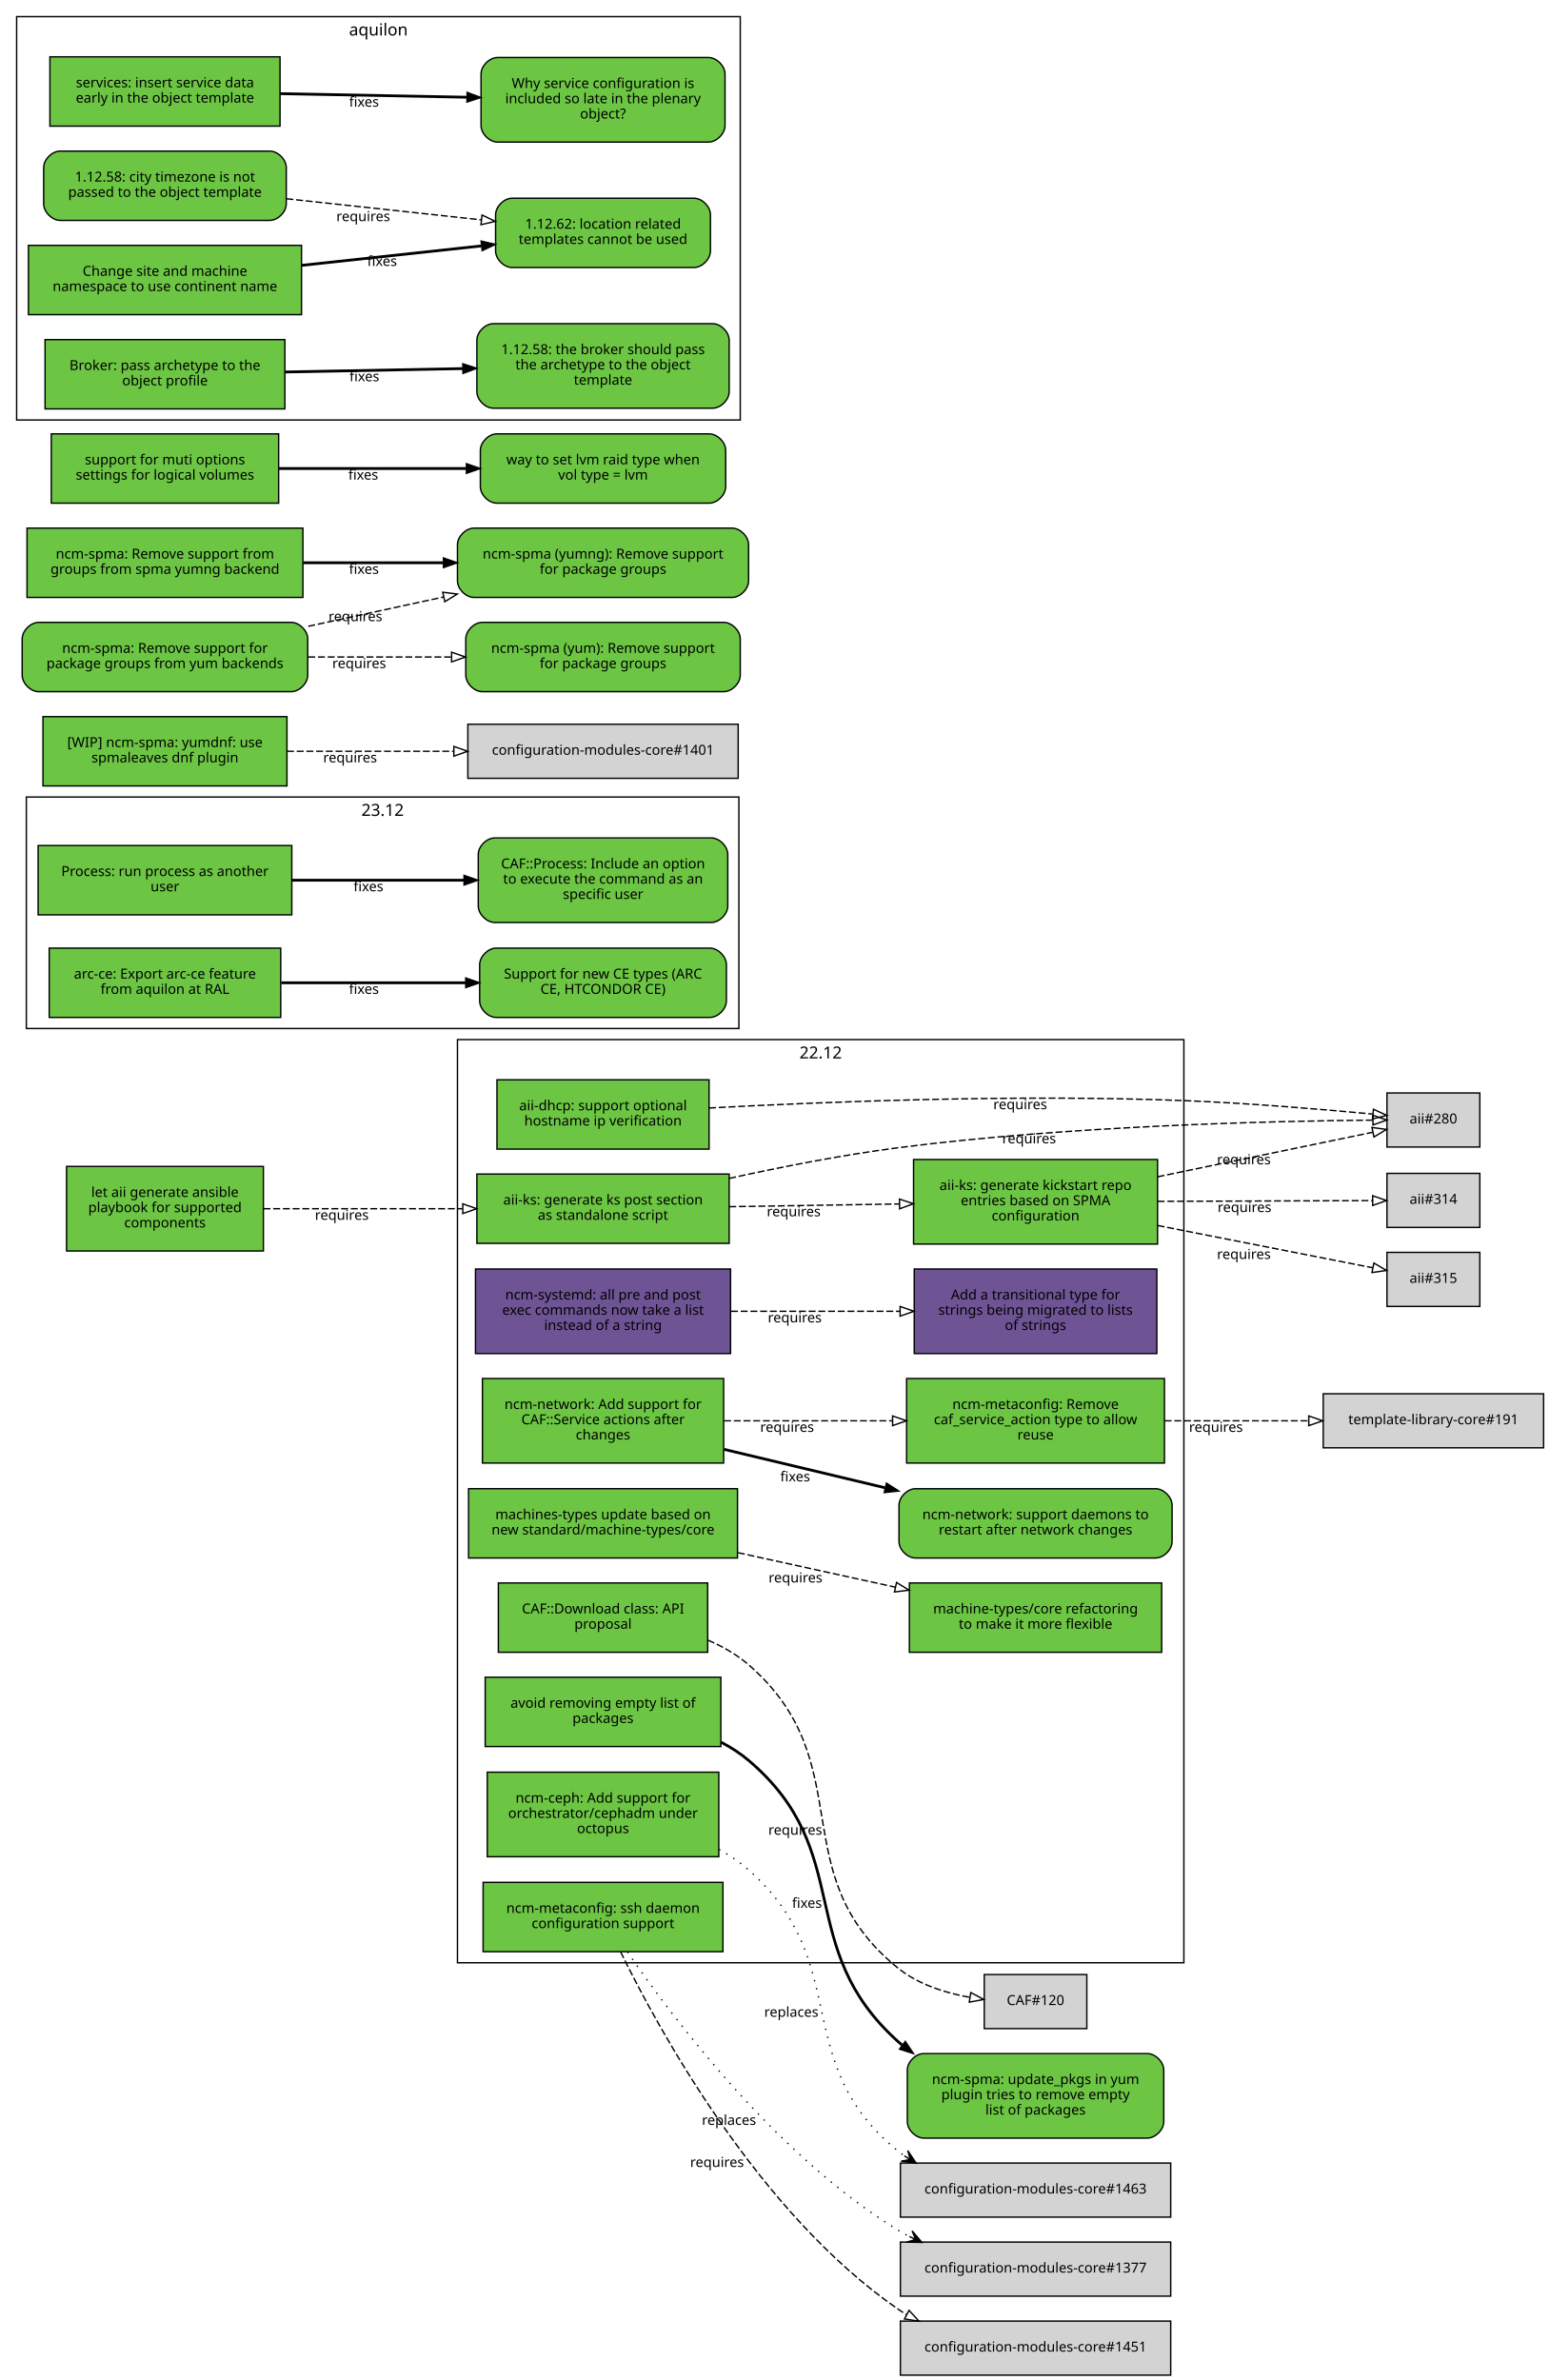
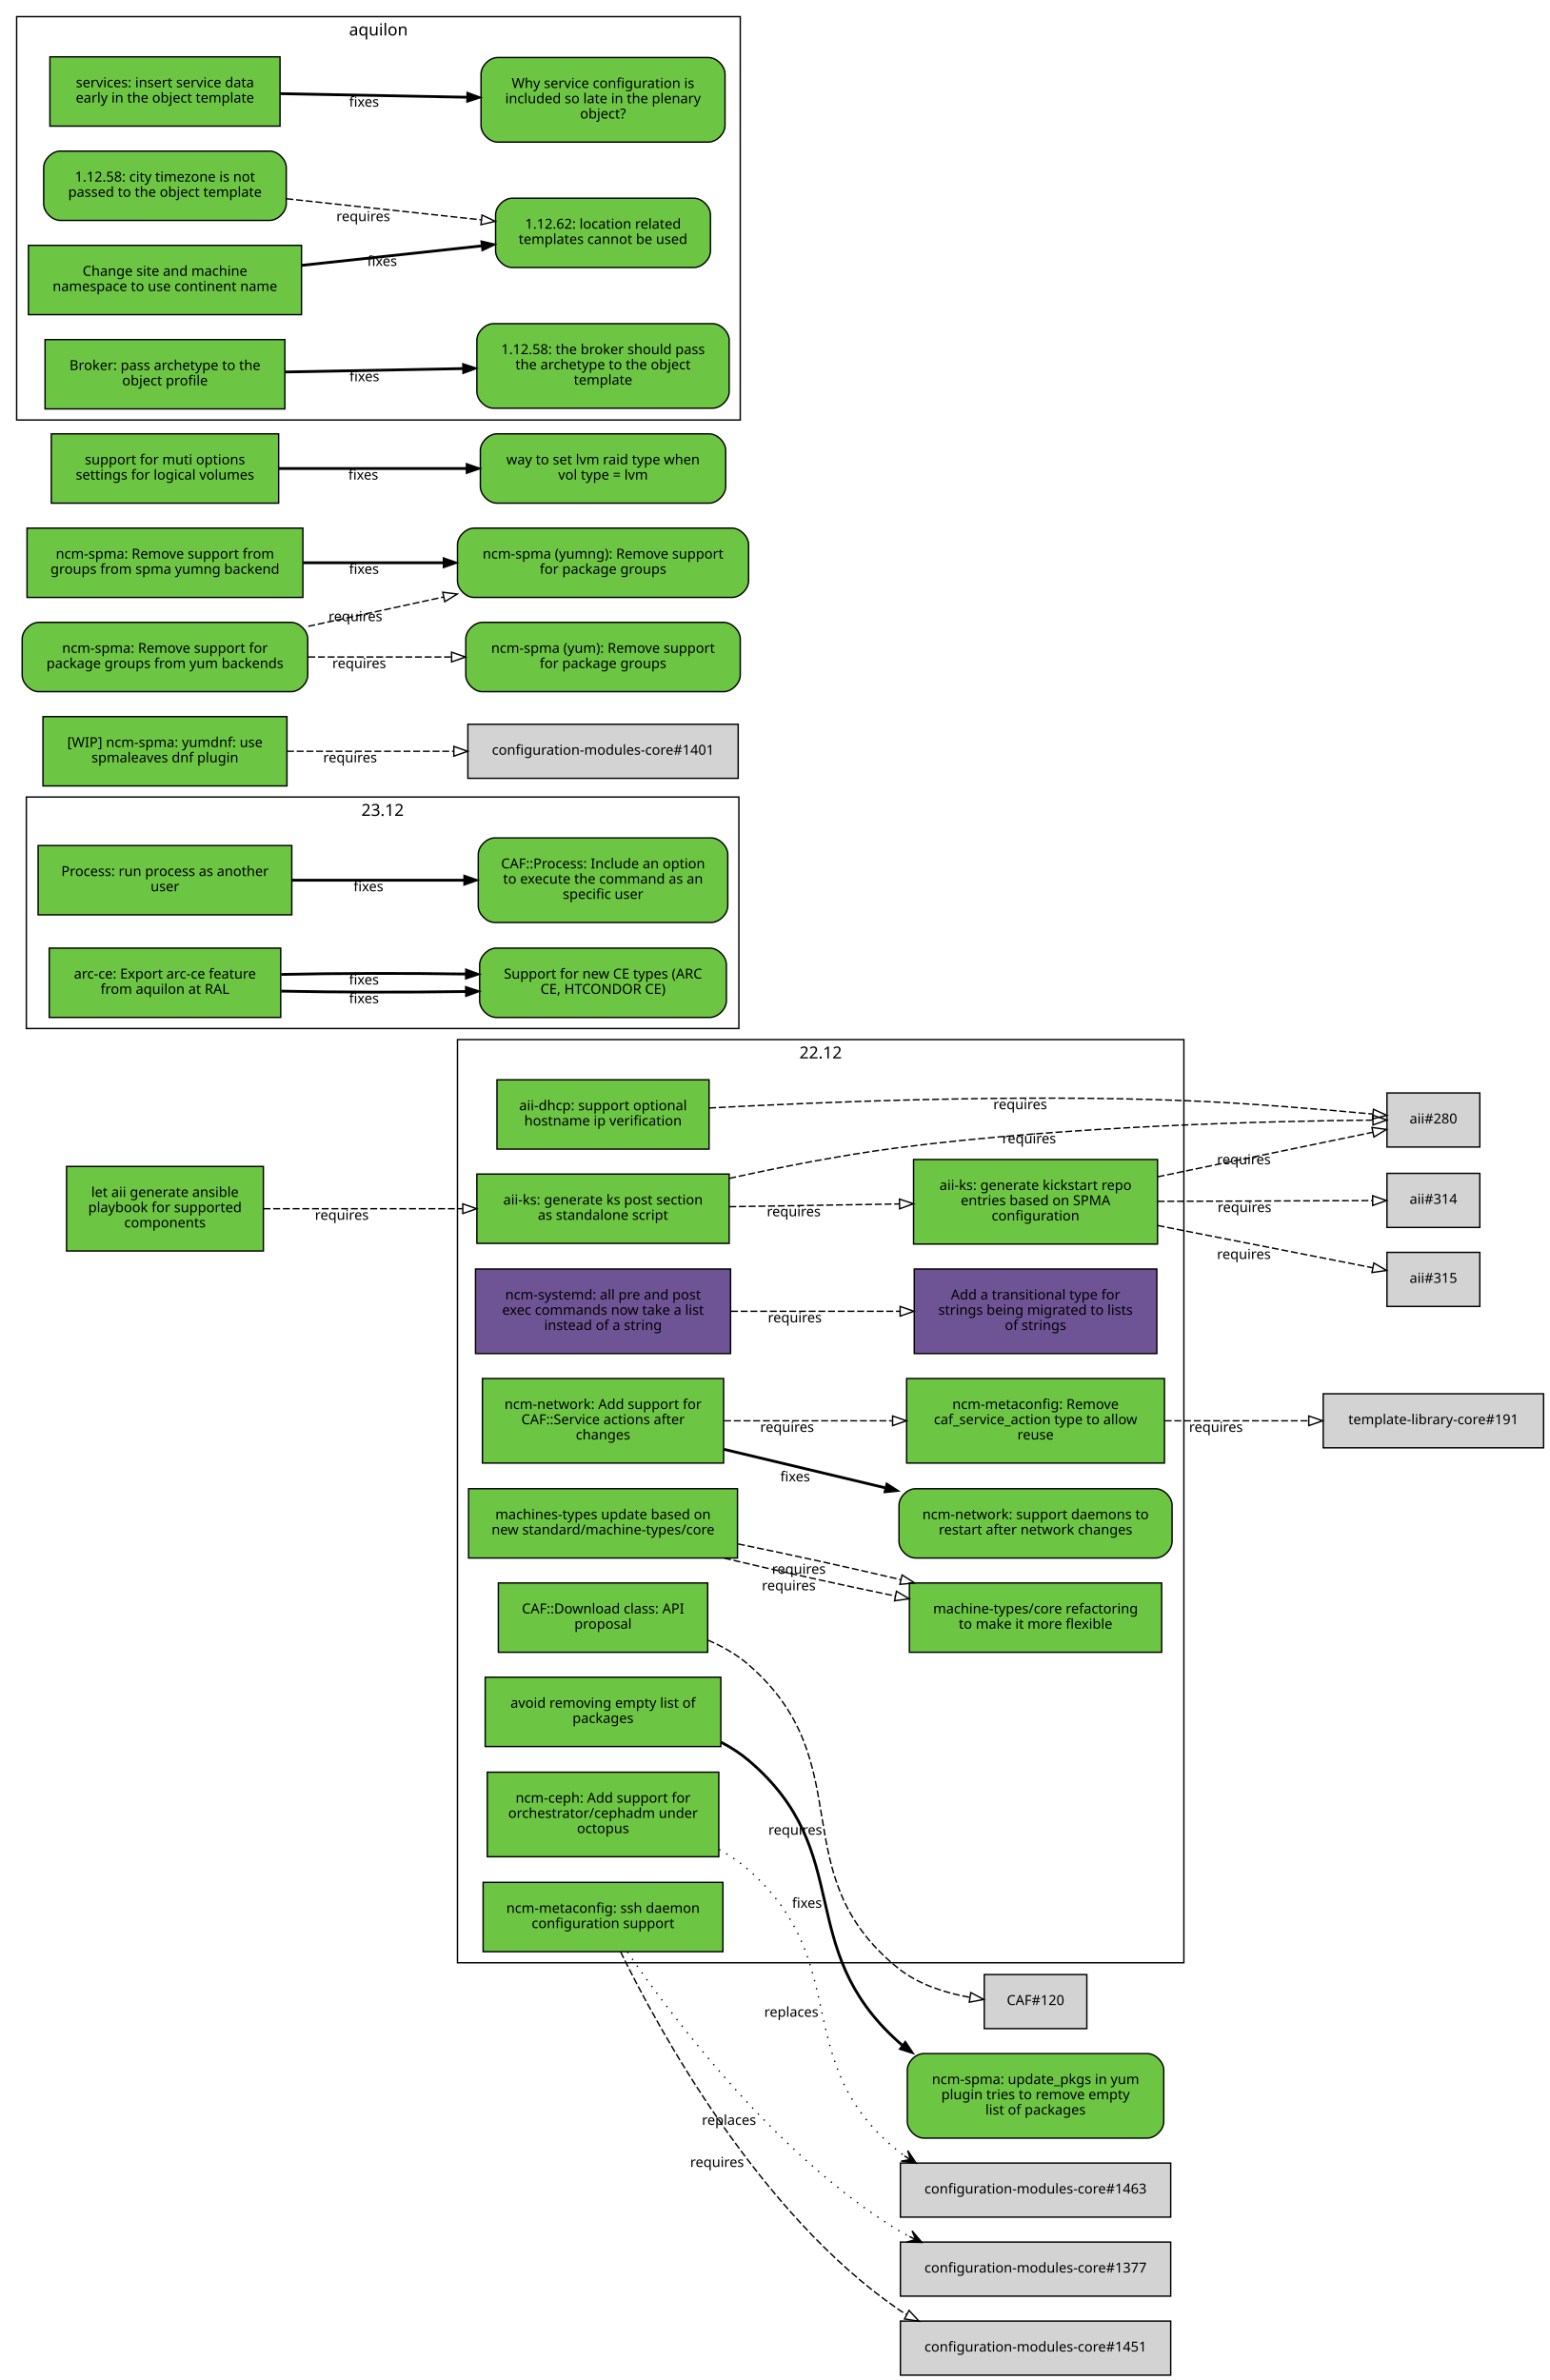
<svg xmlns="http://www.w3.org/2000/svg" xmlns:xlink="http://www.w3.org/1999/xlink" width="1118pt" height="1717pt" viewBox="0.00 0.00 1118.00 1717.00">
  <g id="graph0" class="graph" transform="scale(1 1) rotate(0) translate(4 1713)">
    <polygon fill="white" stroke="white" points="-4,5 -4,-1713 1115,-1713 1115,5 -4,5" />
    <g id="clust4" class="cluster">
      <polygon fill="none" stroke="black" points="15,-971 15,-1138 529,-1138 529,-971 15,-971" />
      <text text-anchor="middle" x="272" y="-1124.4" font-family="Sans" font-size="12.00">23.12</text>
    </g>
    <g id="clust3" class="cluster">
      <polygon fill="none" stroke="black" points="8,-1410 8,-1701 530,-1701 530,-1410 8,-1410" />
      <text text-anchor="middle" x="269" y="-1687.4" font-family="Sans" font-size="12.00">aquilon</text>
    </g>
    <g id="clust2" class="cluster">
      <polygon fill="none" stroke="black" points="326,-297 326,-963 850,-963 850,-297 326,-297" />
      <text text-anchor="middle" x="588" y="-949.4" font-family="Sans" font-size="12.00">22.12</text>
    </g>
    <g id="node1" class="node">
      <g id="a_node1">
        <a xlink:href="https://github.com/quattor/aii/pull/328" xlink:title="aii#328 (pull-request)" target="_parent">
          <polygon fill="#6cc644" stroke="black" points="522,-866 340,-866 340,-816 522,-816 522,-866" />
          <text text-anchor="middle" x="431" y="-844" font-family="Sans" font-size="10.00">aii-ks: generate ks post section</text>
          <text text-anchor="middle" x="431" y="-833" font-family="Sans" font-size="10.00">as standalone script</text>
        </a>
      </g>
    </g>
    <g id="node2" class="node">
      <polygon fill="lightgrey" stroke="black" points="1063.5,-924.5 996.5,-924.5 996.5,-885.5 1063.5,-885.5 1063.5,-924.5" />
      <text text-anchor="middle" x="1030" y="-902.5" font-family="Sans" font-size="10.00">aii#280</text>
    </g>
    <g id="edge1" class="edge">
      <path fill="none" stroke="black" stroke-dasharray="5,2" d="M522.01,-862.85C559.51,-871.124 603.643,-879.795 644,-885 767.437,-900.921 914.688,-904.265 986.027,-904.903" />
      <polygon fill="none" stroke="black" points="986.373,-908.406 996.399,-904.981 986.426,-901.406 986.373,-908.406" />
      <text text-anchor="middle" x="738.378" y="-888.167" font-family="Sans" font-size="10.00">requires</text>
    </g>
    <g id="node3" class="node">
      <g id="a_node3">
        <a xlink:href="https://github.com/quattor/aii/pull/316" xlink:title="aii#316 (pull-request)" target="_parent">
          <polygon fill="#6cc644" stroke="black" points="831,-876.5 655,-876.5 655,-815.5 831,-815.5 831,-876.5" />
          <text text-anchor="middle" x="743" y="-854.5" font-family="Sans" font-size="10.00">aii-ks: generate kickstart repo</text>
          <text text-anchor="middle" x="743" y="-843.5" font-family="Sans" font-size="10.00">entries based on SPMA</text>
          <text text-anchor="middle" x="743" y="-832.5" font-family="Sans" font-size="10.00">configuration</text>
        </a>
      </g>
    </g>
    <g id="edge2" class="edge">
      <path fill="none" stroke="black" stroke-dasharray="5,2" d="M522.081,-842.453C560.563,-843.074 605.56,-843.799 644.792,-844.432" />
      <polygon fill="none" stroke="black" points="644.843,-847.933 654.899,-844.595 644.956,-840.934 644.843,-847.933" />
      <text text-anchor="middle" x="568.561" y="-835.525" font-family="Sans" font-size="10.00">requires</text>
    </g>
    <g id="edge3" class="edge">
      <path fill="none" stroke="black" stroke-dasharray="5,2" d="M831.058,-864.023C882.518,-874.676 945.406,-887.695 986.29,-896.158" />
      <polygon fill="none" stroke="black" points="985.688,-899.608 996.19,-898.208 987.107,-892.753 985.688,-899.608" />
      <text text-anchor="middle" x="893.279" y="-873.044" font-family="Sans" font-size="10.00">requires</text>
    </g>
    <g id="node4" class="node">
      <polygon fill="lightgrey" stroke="black" points="1063.5,-866.5 996.5,-866.5 996.5,-827.5 1063.5,-827.5 1063.5,-866.5" />
      <text text-anchor="middle" x="1030" y="-844.5" font-family="Sans" font-size="10.00">aii#314</text>
    </g>
    <g id="edge4" class="edge">
      <path fill="none" stroke="black" stroke-dasharray="5,2" d="M831.058,-846.305C882.409,-846.486 945.14,-846.706 986.03,-846.849" />
      <polygon fill="none" stroke="black" points="986.177,-850.35 996.19,-846.885 986.202,-843.35 986.177,-850.35" />
      <text text-anchor="middle" x="893.741" y="-838.596" font-family="Sans" font-size="10.00">requires</text>
    </g>
    <g id="node5" class="node">
      <polygon fill="lightgrey" stroke="black" points="1063.5,-809.5 996.5,-809.5 996.5,-770.5 1063.5,-770.5 1063.5,-809.5" />
      <text text-anchor="middle" x="1030" y="-787.5" font-family="Sans" font-size="10.00">aii#315</text>
    </g>
    <g id="edge5" class="edge">
      <path fill="none" stroke="black" stroke-dasharray="5,2" d="M831.058,-828.894C882.518,-818.782 945.406,-806.425 986.29,-798.392" />
      <polygon fill="none" stroke="black" points="987.052,-801.809 996.19,-796.447 985.702,-794.941 987.052,-801.809" />
      <text text-anchor="middle" x="893.279" y="-804.738" font-family="Sans" font-size="10.00">requires</text>
    </g>
    <g id="node6" class="node">
      <g id="a_node6">
        <a xlink:href="https://github.com/quattor/aii/pull/299" xlink:title="aii#299 (pull-request)" target="_parent">
          <polygon fill="#6cc644" stroke="black" points="507.5,-934 354.5,-934 354.5,-884 507.5,-884 507.5,-934" />
          <text text-anchor="middle" x="431" y="-912" font-family="Sans" font-size="10.00">aii-dhcp: support optional</text>
          <text text-anchor="middle" x="431" y="-901" font-family="Sans" font-size="10.00">hostname ip verification</text>
        </a>
      </g>
    </g>
    <g id="edge6" class="edge">
      <path fill="none" stroke="black" stroke-dasharray="5,2" d="M507.534,-913.664C591.267,-918.168 730.317,-923.673 850,-919 896.634,-917.179 949.947,-912.699 986.175,-909.294" />
      <polygon fill="none" stroke="black" points="986.759,-912.754 996.382,-908.32 986.094,-905.786 986.759,-912.754" />
      <text text-anchor="middle" x="731.928" y="-912.779" font-family="Sans" font-size="10.00">requires</text>
    </g>
    <g id="node7" class="node">
      <g id="a_node7">
        <a xlink:href="https://github.com/quattor/aii/pull/331" xlink:title="aii#331 (pull-request)" target="_parent">
          <polygon fill="#6cc644" stroke="black" points="186,-871.5 44,-871.5 44,-810.5 186,-810.5 186,-871.5" />
          <text text-anchor="middle" x="115" y="-849.5" font-family="Sans" font-size="10.00">let aii generate ansible</text>
          <text text-anchor="middle" x="115" y="-838.5" font-family="Sans" font-size="10.00">playbook for supported</text>
          <text text-anchor="middle" x="115" y="-827.5" font-family="Sans" font-size="10.00">components</text>
        </a>
      </g>
    </g>
    <g id="edge7" class="edge">
      <path fill="none" stroke="black" stroke-dasharray="5,2" d="M186.077,-841C228.343,-841 282.883,-841 329.668,-841" />
      <polygon fill="none" stroke="black" points="329.834,-844.5 339.834,-841 329.834,-837.5 329.834,-844.5" />
      <text text-anchor="middle" x="242.574" y="-833" font-family="Sans" font-size="10.00">requires</text>
    </g>
    <g id="node8" class="node">
      <g id="a_node8">
        <a xlink:href="https://github.com/quattor/CAF/pull/257" xlink:title="CAF#257 (pull-request)" target="_parent">
          <polygon fill="#6cc644" stroke="black" points="206.5,-1103 23.5,-1103 23.5,-1053 206.5,-1053 206.5,-1103" />
          <text text-anchor="middle" x="115" y="-1081" font-family="Sans" font-size="10.00">Process: run process as another</text>
          <text text-anchor="middle" x="115" y="-1070" font-family="Sans" font-size="10.00">user</text>
        </a>
      </g>
    </g>
    <g id="node9" class="node">
      <g id="a_node9">
        <a xlink:href="https://github.com/quattor/CAF/issues/253" xlink:title="CAF#253 (issue)" target="_parent">
          <path fill="#6cc644" stroke="black" d="M509,-1108.5C509,-1108.5 353,-1108.5 353,-1108.5 347,-1108.5 341,-1102.5 341,-1096.5 341,-1096.5 341,-1059.5 341,-1059.5 341,-1053.5 347,-1047.5 353,-1047.5 353,-1047.5 509,-1047.5 509,-1047.5 515,-1047.5 521,-1053.5 521,-1059.5 521,-1059.5 521,-1096.5 521,-1096.5 521,-1102.5 515,-1108.5 509,-1108.5" />
          <text text-anchor="middle" x="431" y="-1086.5" font-family="Sans" font-size="10.00">CAF::Process: Include an option</text>
          <text text-anchor="middle" x="431" y="-1075.5" font-family="Sans" font-size="10.00">to execute the command as an</text>
          <text text-anchor="middle" x="431" y="-1064.5" font-family="Sans" font-size="10.00">specific user</text>
        </a>
      </g>
    </g>
    <g id="edge8" class="edge">
      <path fill="none" stroke="black" stroke-width="2" d="M206.822,-1078C245.561,-1078 290.88,-1078 330.522,-1078" />
      <polygon fill="black" stroke="black" points="330.737,-1081.5 340.737,-1078 330.737,-1074.5 330.737,-1081.5" />
      <text text-anchor="middle" x="261.782" y="-1070" font-family="Sans" font-size="10.00">fixes</text>
    </g>
    <g id="node10" class="node">
      <g id="a_node10">
        <a xlink:href="https://github.com/quattor/CAF/pull/110" xlink:title="CAF#110 (pull-request)" target="_parent">
          <polygon fill="#6cc644" stroke="black" points="506.5,-571 355.5,-571 355.5,-521 506.5,-521 506.5,-571" />
          <text text-anchor="middle" x="431" y="-549" font-family="Sans" font-size="10.00">CAF::Download class: API</text>
          <text text-anchor="middle" x="431" y="-538" font-family="Sans" font-size="10.00">proposal</text>
        </a>
      </g>
    </g>
    <g id="node11" class="node">
      <polygon fill="lightgrey" stroke="black" points="780,-288.5 706,-288.5 706,-249.5 780,-249.5 780,-288.5" />
      <text text-anchor="middle" x="743" y="-266.5" font-family="Sans" font-size="10.00">CAF#120</text>
    </g>
    <g id="edge9" class="edge">
      <path fill="none" stroke="black" stroke-dasharray="5,2" d="M506.663,-529.743C517.272,-525.203 527.46,-519.404 536,-512 617.996,-440.906 559.369,-360.936 644,-293 658.502,-281.359 677.83,-275.245 695.487,-272.077" />
      <polygon fill="none" stroke="black" points="696.281,-275.497 705.641,-270.532 695.228,-268.576 696.281,-275.497" />
      <text text-anchor="middle" x="569.666" y="-389.376" font-family="Sans" font-size="10.00">requires</text>
    </g>
    <g id="node12" class="node">
      <g id="a_node12">
        <a xlink:href="https://github.com/quattor/configuration-modules-core/pull/1554" xlink:title="configuration-modules-core#1554 (pull-request)" target="_parent">
          <polygon fill="#6cc644" stroke="black" points="516,-503 346,-503 346,-453 516,-453 516,-503" />
          <text text-anchor="middle" x="431" y="-481" font-family="Sans" font-size="10.00">avoid removing empty list of</text>
          <text text-anchor="middle" x="431" y="-470" font-family="Sans" font-size="10.00">packages</text>
        </a>
      </g>
    </g>
    <g id="node13" class="node">
      <g id="a_node13">
        <a xlink:href="https://github.com/quattor/configuration-modules-core/issues/1553" xlink:title="configuration-modules-core#1553 (issue)" target="_parent">
          <path fill="#6cc644" stroke="black" d="M823.5,-231.5C823.5,-231.5 662.5,-231.5 662.5,-231.5 656.5,-231.5 650.5,-225.5 650.5,-219.5 650.5,-219.5 650.5,-182.5 650.5,-182.5 650.5,-176.5 656.5,-170.5 662.5,-170.5 662.5,-170.5 823.5,-170.5 823.5,-170.5 829.5,-170.5 835.5,-176.5 835.5,-182.5 835.5,-182.5 835.5,-219.5 835.5,-219.5 835.5,-225.5 829.5,-231.5 823.5,-231.5" />
          <text text-anchor="middle" x="743" y="-209.5" font-family="Sans" font-size="10.00">ncm-spma: update_pkgs in yum</text>
          <text text-anchor="middle" x="743" y="-198.5" font-family="Sans" font-size="10.00">plugin tries to remove empty</text>
          <text text-anchor="middle" x="743" y="-187.5" font-family="Sans" font-size="10.00">list of packages</text>
        </a>
      </g>
    </g>
    <g id="edge10" class="edge">
      <path fill="none" stroke="black" stroke-width="2" d="M516.245,-456.094C523.325,-452.382 530.042,-448.051 536,-443 613.95,-376.91 567.867,-308.175 644,-240 644.853,-239.237 645.722,-238.487 646.607,-237.751" />
      <polygon fill="black" stroke="black" points="649.049,-240.295 654.952,-231.497 644.851,-234.694 649.049,-240.295" />
      <text text-anchor="middle" x="578.136" y="-336.67" font-family="Sans" font-size="10.00">fixes</text>
    </g>
    <g id="node14" class="node">
      <g id="a_node14">
        <a xlink:href="https://github.com/quattor/configuration-modules-core/pull/1490" xlink:title="configuration-modules-core#1490 (pull-request)" target="_parent">
          <polygon fill="#6cc644" stroke="black" points="514.5,-434.5 347.5,-434.5 347.5,-373.5 514.5,-373.5 514.5,-434.5" />
          <text text-anchor="middle" x="431" y="-412.5" font-family="Sans" font-size="10.00">ncm-ceph: Add support for</text>
          <text text-anchor="middle" x="431" y="-401.5" font-family="Sans" font-size="10.00">orchestrator/cephadm under</text>
          <text text-anchor="middle" x="431" y="-390.5" font-family="Sans" font-size="10.00">octopus</text>
        </a>
      </g>
    </g>
    <g id="node15" class="node">
      <polygon fill="lightgrey" stroke="black" points="840.5,-152.5 645.5,-152.5 645.5,-113.5 840.5,-113.5 840.5,-152.5" />
      <text text-anchor="middle" x="743" y="-130.5" font-family="Sans" font-size="10.00">configuration-modules-core#1463</text>
    </g>
    <g id="edge11" class="edge">
      <path fill="none" stroke="black" stroke-dasharray="1,5" d="M514.726,-378.745C522.371,-374.525 529.626,-369.641 536,-364 612.526,-296.267 564.54,-225.267 644,-161 645.372,-159.891 646.785,-158.825 648.235,-157.802" />
      <polygon fill="black" stroke="black" points="656.899,-152.392 650.801,-161.505 652.658,-155.04 648.417,-157.688 648.417,-157.688 648.417,-157.688 652.658,-155.04 646.034,-153.871 656.899,-152.392 656.899,-152.392" />
      <text text-anchor="middle" x="566.844" y="-258.019" font-family="Sans" font-size="10.00">replaces</text>
    </g>
    <g id="node16" class="node">
      <g id="a_node16">
        <a xlink:href="https://github.com/quattor/configuration-modules-core/pull/1464" xlink:title="configuration-modules-core#1464 (pull-request)" target="_parent">
          <polygon fill="#6e5494" stroke="black" points="523,-797.5 339,-797.5 339,-736.5 523,-736.5 523,-797.5" />
          <text text-anchor="middle" x="431" y="-775.5" font-family="Sans" font-size="10.00">ncm-systemd: all pre and post</text>
          <text text-anchor="middle" x="431" y="-764.5" font-family="Sans" font-size="10.00">exec commands now take a list</text>
          <text text-anchor="middle" x="431" y="-753.5" font-family="Sans" font-size="10.00">instead of a string</text>
        </a>
      </g>
    </g>
    <g id="node17" class="node">
      <g id="a_node17">
        <a xlink:href="https://github.com/quattor/template-library-core/pull/212" xlink:title="template-library-core#212 (pull-request)" target="_parent">
          <polygon fill="#6e5494" stroke="black" points="830.5,-797.5 655.5,-797.5 655.5,-736.5 830.5,-736.5 830.5,-797.5" />
          <text text-anchor="middle" x="743" y="-775.5" font-family="Sans" font-size="10.00">Add a transitional type for</text>
          <text text-anchor="middle" x="743" y="-764.5" font-family="Sans" font-size="10.00">strings being migrated to lists</text>
          <text text-anchor="middle" x="743" y="-753.5" font-family="Sans" font-size="10.00">of strings</text>
        </a>
      </g>
    </g>
    <g id="edge12" class="edge">
      <path fill="none" stroke="black" stroke-dasharray="5,2" d="M523.334,-767C561.615,-767 606.168,-767 645.032,-767" />
      <polygon fill="none" stroke="black" points="645.306,-770.5 655.306,-767 645.306,-763.5 645.306,-770.5" />
      <text text-anchor="middle" x="569.323" y="-759" font-family="Sans" font-size="10.00">requires</text>
    </g>
    <g id="node18" class="node">
      <g id="a_node18">
        <a xlink:href="https://github.com/quattor/configuration-modules-core/pull/1452" xlink:title="configuration-modules-core#1452 (pull-request)" target="_parent">
          <polygon fill="#6cc644" stroke="black" points="517.5,-355 344.5,-355 344.5,-305 517.5,-305 517.5,-355" />
          <text text-anchor="middle" x="431" y="-333" font-family="Sans" font-size="10.00">ncm-metaconfig: ssh daemon</text>
          <text text-anchor="middle" x="431" y="-322" font-family="Sans" font-size="10.00">configuration support</text>
        </a>
      </g>
    </g>
    <g id="node19" class="node">
      <polygon fill="lightgrey" stroke="black" points="840.5,-95.5 645.5,-95.5 645.5,-56.5 840.5,-56.5 840.5,-95.5" />
      <text text-anchor="middle" x="743" y="-73.5" font-family="Sans" font-size="10.00">configuration-modules-core#1377</text>
    </g>
    <g id="edge13" class="edge">
      <path fill="none" stroke="black" stroke-dasharray="1,5" d="M448.592,-304.774C480.663,-258.023 555.825,-157.797 644,-104 646.514,-102.466 649.115,-101.014 651.781,-99.638" />
      <polygon fill="black" stroke="black" points="661.066,-95.252 653.946,-103.593 656.545,-97.388 652.024,-99.524 652.024,-99.524 652.024,-99.524 656.545,-97.388 650.102,-95.455 661.066,-95.252 661.066,-95.252" />
      <text text-anchor="middle" x="521.876" y="-180.055" font-family="Sans" font-size="10.00">replaces</text>
    </g>
    <g id="node20" class="node">
      <polygon fill="lightgrey" stroke="black" points="840.5,-38.5 645.5,-38.5 645.5,0.5 840.5,0.5 840.5,-38.5" />
      <text text-anchor="middle" x="743" y="-16.5" font-family="Sans" font-size="10.00">configuration-modules-core#1451</text>
    </g>
    <g id="edge14" class="edge">
      <path fill="none" stroke="black" stroke-dasharray="5,2" d="M443.682,-304.881C470.729,-249.528 543.134,-116.463 644,-47 645.895,-45.695 647.849,-44.451 649.853,-43.264" />
      <polygon fill="none" stroke="black" points="651.751,-46.219 658.922,-38.42 648.453,-40.044 651.751,-46.219" />
      <text text-anchor="middle" x="513.239" y="-149.689" font-family="Sans" font-size="10.00">requires</text>
    </g>
    <g id="node21" class="node">
      <g id="a_node21">
        <a xlink:href="https://github.com/quattor/configuration-modules-core/pull/1336" xlink:title="configuration-modules-core#1336 (pull-request)" target="_parent">
          <polygon fill="#6cc644" stroke="black" points="518,-718.5 344,-718.5 344,-657.5 518,-657.5 518,-718.5" />
          <text text-anchor="middle" x="431" y="-696.5" font-family="Sans" font-size="10.00">ncm-network: Add support for</text>
          <text text-anchor="middle" x="431" y="-685.5" font-family="Sans" font-size="10.00">CAF::Service actions after</text>
          <text text-anchor="middle" x="431" y="-674.5" font-family="Sans" font-size="10.00">changes</text>
        </a>
      </g>
    </g>
    <g id="node22" class="node">
      <g id="a_node22">
        <a xlink:href="https://github.com/quattor/configuration-modules-core/pull/1335" xlink:title="configuration-modules-core#1335 (pull-request)" target="_parent">
          <polygon fill="#6cc644" stroke="black" points="836,-718.5 650,-718.5 650,-657.5 836,-657.5 836,-718.5" />
          <text text-anchor="middle" x="743" y="-696.5" font-family="Sans" font-size="10.00">ncm-metaconfig: Remove</text>
          <text text-anchor="middle" x="743" y="-685.5" font-family="Sans" font-size="10.00">caf_service_action type to allow</text>
          <text text-anchor="middle" x="743" y="-674.5" font-family="Sans" font-size="10.00">reuse</text>
        </a>
      </g>
    </g>
    <g id="edge15" class="edge">
      <path fill="none" stroke="black" stroke-dasharray="5,2" d="M518.352,-688C556.011,-688 600.444,-688 639.742,-688" />
      <polygon fill="none" stroke="black" points="639.88,-691.5 649.88,-688 639.88,-684.5 639.88,-691.5" />
      <text text-anchor="middle" x="563.78" y="-680" font-family="Sans" font-size="10.00">requires</text>
    </g>
    <g id="node23" class="node">
      <g id="a_node23">
        <a xlink:href="https://github.com/quattor/configuration-modules-core/issues/1071" xlink:title="configuration-modules-core#1071 (issue)" target="_parent">
          <path fill="#6cc644" stroke="black" d="M829.5,-639C829.5,-639 656.5,-639 656.5,-639 650.5,-639 644.5,-633 644.5,-627 644.5,-627 644.5,-601 644.5,-601 644.5,-595 650.5,-589 656.5,-589 656.5,-589 829.5,-589 829.5,-589 835.5,-589 841.5,-595 841.5,-601 841.5,-601 841.5,-627 841.5,-627 841.5,-633 835.5,-639 829.5,-639" />
          <text text-anchor="middle" x="743" y="-617" font-family="Sans" font-size="10.00">ncm-network: support daemons to</text>
          <text text-anchor="middle" x="743" y="-606" font-family="Sans" font-size="10.00">restart after network changes</text>
        </a>
      </g>
    </g>
    <g id="edge16" class="edge">
      <path fill="none" stroke="black" stroke-width="2" d="M518.352,-667.387C554.286,-658.809 596.389,-648.759 634.312,-639.706" />
      <polygon fill="black" stroke="black" points="635.457,-643.031 644.371,-637.305 633.832,-636.223 635.457,-643.031" />
      <text text-anchor="middle" x="569.612" y="-644.286" font-family="Sans" font-size="10.00">fixes</text>
    </g>
    <g id="node24" class="node">
      <polygon fill="lightgrey" stroke="black" points="1109.5,-707.5 950.5,-707.5 950.5,-668.5 1109.5,-668.5 1109.5,-707.5" />
      <text text-anchor="middle" x="1030" y="-685.5" font-family="Sans" font-size="10.00">template-library-core#191</text>
    </g>
    <g id="edge17" class="edge">
      <path fill="none" stroke="black" stroke-dasharray="5,2" d="M836.138,-688C869.447,-688 906.968,-688 940.003,-688" />
      <polygon fill="none" stroke="black" points="940.101,-691.5 950.101,-688 940.101,-684.5 940.101,-691.5" />
      <text text-anchor="middle" x="873.142" y="-680" font-family="Sans" font-size="10.00">requires</text>
    </g>
    <g id="node25" class="node">
      <g id="a_node25">
        <a xlink:href="https://github.com/quattor/configuration-modules-core/pull/1507" xlink:title="configuration-modules-core#1507 (pull-request)" target="_parent">
          <polygon fill="#6cc644" stroke="black" points="203,-1196 27,-1196 27,-1146 203,-1146 203,-1196" />
          <text text-anchor="middle" x="115" y="-1174" font-family="Sans" font-size="10.00">[WIP] ncm-spma: yumdnf: use</text>
          <text text-anchor="middle" x="115" y="-1163" font-family="Sans" font-size="10.00">spmaleaves dnf plugin</text>
        </a>
      </g>
    </g>
    <g id="node26" class="node">
      <polygon fill="lightgrey" stroke="black" points="528.5,-1190.5 333.5,-1190.5 333.5,-1151.5 528.5,-1151.5 528.5,-1190.5" />
      <text text-anchor="middle" x="431" y="-1168.5" font-family="Sans" font-size="10.00">configuration-modules-core#1401</text>
    </g>
    <g id="edge18" class="edge">
      <path fill="none" stroke="black" stroke-dasharray="5,2" d="M203.05,-1171C240.203,-1171 283.927,-1171 323.027,-1171" />
      <polygon fill="none" stroke="black" points="323.391,-1174.5 333.391,-1171 323.391,-1167.5 323.391,-1174.5" />
      <text text-anchor="middle" x="248.549" y="-1163" font-family="Sans" font-size="10.00">requires</text>
    </g>
    <g id="node27" class="node">
      <g id="a_node27">
        <a xlink:href="https://github.com/quattor/configuration-modules-core/pull/1148" xlink:title="configuration-modules-core#1148 (pull-request)" target="_parent">
          <polygon fill="#6cc644" stroke="black" points="214.5,-1332 15.5,-1332 15.5,-1282 214.5,-1282 214.5,-1332" />
          <text text-anchor="middle" x="115" y="-1310" font-family="Sans" font-size="10.00">ncm-spma: Remove support from</text>
          <text text-anchor="middle" x="115" y="-1299" font-family="Sans" font-size="10.00">groups from spma yumng backend</text>
        </a>
      </g>
    </g>
    <g id="node28" class="node">
      <g id="a_node28">
        <a xlink:href="https://github.com/quattor/configuration-modules-core/issues/952" xlink:title="configuration-modules-core#952 (issue)" target="_parent">
          <path fill="#6cc644" stroke="black" d="M524,-1332C524,-1332 338,-1332 338,-1332 332,-1332 326,-1326 326,-1320 326,-1320 326,-1294 326,-1294 326,-1288 332,-1282 338,-1282 338,-1282 524,-1282 524,-1282 530,-1282 536,-1288 536,-1294 536,-1294 536,-1320 536,-1320 536,-1326 530,-1332 524,-1332" />
          <text text-anchor="middle" x="431" y="-1310" font-family="Sans" font-size="10.00">ncm-spma (yumng): Remove support</text>
          <text text-anchor="middle" x="431" y="-1299" font-family="Sans" font-size="10.00">for package groups</text>
        </a>
      </g>
    </g>
    <g id="edge19" class="edge">
      <path fill="none" stroke="black" stroke-width="2" d="M214.921,-1307C246.933,-1307 282.695,-1307 315.726,-1307" />
      <polygon fill="black" stroke="black" points="315.883,-1310.5 325.883,-1307 315.882,-1303.5 315.883,-1310.5" />
      <text text-anchor="middle" x="258.546" y="-1299" font-family="Sans" font-size="10.00">fixes</text>
    </g>
    <g id="node29" class="node">
      <g id="a_node29">
        <a xlink:href="https://github.com/quattor/configuration-modules-core/issues/950" xlink:title="configuration-modules-core#950 (issue)" target="_parent">
          <path fill="#6cc644" stroke="black" d="M206,-1264C206,-1264 24,-1264 24,-1264 18,-1264 12,-1258 12,-1252 12,-1252 12,-1226 12,-1226 12,-1220 18,-1214 24,-1214 24,-1214 206,-1214 206,-1214 212,-1214 218,-1220 218,-1226 218,-1226 218,-1252 218,-1252 218,-1258 212,-1264 206,-1264" />
          <text text-anchor="middle" x="115" y="-1242" font-family="Sans" font-size="10.00">ncm-spma: Remove support for</text>
          <text text-anchor="middle" x="115" y="-1231" font-family="Sans" font-size="10.00">package groups from yum backends</text>
        </a>
      </g>
    </g>
    <g id="node30" class="node">
      <g id="a_node30">
        <a xlink:href="https://github.com/quattor/configuration-modules-core/issues/951" xlink:title="configuration-modules-core#951 (issue)" target="_parent">
          <path fill="#6cc644" stroke="black" d="M518,-1264C518,-1264 344,-1264 344,-1264 338,-1264 332,-1258 332,-1252 332,-1252 332,-1226 332,-1226 332,-1220 338,-1214 344,-1214 344,-1214 518,-1214 518,-1214 524,-1214 530,-1220 530,-1226 530,-1226 530,-1252 530,-1252 530,-1258 524,-1264 518,-1264" />
          <text text-anchor="middle" x="431" y="-1242" font-family="Sans" font-size="10.00">ncm-spma (yum): Remove support</text>
          <text text-anchor="middle" x="431" y="-1231" font-family="Sans" font-size="10.00">for package groups</text>
        </a>
      </g>
    </g>
    <g id="edge20" class="edge">
      <path fill="none" stroke="black" stroke-dasharray="5,2" d="M218.381,-1239C251.386,-1239 288.071,-1239 321.502,-1239" />
      <polygon fill="none" stroke="black" points="321.765,-1242.5 331.765,-1239 321.765,-1235.5 321.765,-1242.5" />
      <text text-anchor="middle" x="255.107" y="-1231" font-family="Sans" font-size="10.00">requires</text>
    </g>
    <g id="edge21" class="edge">
      <path fill="none" stroke="black" stroke-dasharray="5,2" d="M218.381,-1261.17C249.602,-1267.93 284.116,-1275.41 316.053,-1282.32" />
      <polygon fill="none" stroke="black" points="315.361,-1285.75 325.876,-1284.45 316.843,-1278.91 315.361,-1285.75" />
      <text text-anchor="middle" x="252.372" y="-1264.86" font-family="Sans" font-size="10.00">requires</text>
    </g>
    <g id="node31" class="node">
      <g id="a_node31">
        <a xlink:href="https://github.com/quattor/template-library-grid/pull/241" xlink:title="template-library-grid#241 (pull-request)" target="_parent">
          <polygon fill="#6cc644" stroke="black" points="528,-639 334,-639 334,-589 528,-589 528,-639" />
          <text text-anchor="middle" x="431" y="-617" font-family="Sans" font-size="10.00">machines-types update based on</text>
          <text text-anchor="middle" x="431" y="-606" font-family="Sans" font-size="10.00">new standard/machine-types/core</text>
        </a>
      </g>
    </g>
    <g id="node32" class="node">
      <g id="a_node32">
        <a xlink:href="https://github.com/quattor/template-library-standard/pull/140" xlink:title="template-library-standard#140 (pull-request)" target="_parent">
          <polygon fill="#6cc644" stroke="black" points="834,-571 652,-571 652,-521 834,-521 834,-571" />
          <text text-anchor="middle" x="743" y="-549" font-family="Sans" font-size="10.00">machine-types/core refactoring</text>
          <text text-anchor="middle" x="743" y="-538" font-family="Sans" font-size="10.00">to make it more flexible</text>
        </a>
      </g>
    </g>
    <g id="edge22" class="edge">
-       <path fill="none" stroke="black" stroke-dasharray="5,2" d="M528.387,-592.857C564.372,-584.964 605.301,-575.986 641.636,-568.015" />
-       <polygon fill="none" stroke="black" points="642.736,-571.357 651.754,-565.796 641.237,-564.52 642.736,-571.357" />
-       <text text-anchor="middle" x="569.849" y="-571.375" font-family="Sans" font-size="10.00">requires</text>
+       <path fill="none" stroke="black" stroke-dasharray="5,2" d="M518.352,-588.935C556.669,-579.783 601.999,-569.76 641.797,-561.62" />
+       <polygon fill="none" stroke="black" points="642.684,-565.011 651.789,-559.592 641.292,-558.151 642.684,-565.011" />
+       <text text-anchor="middle" x="564.961" y="-565.698" font-family="Sans" font-size="10.00">requires</text>
+     </g>
+     <g id="edge24" class="edge">
+       <path fill="none" stroke="black" stroke-dasharray="5,2" d="M528.387,-599.158C565.75,-591.562 608.441,-582.196 645.787,-573.403" />
+       <polygon fill="none" stroke="black" points="646.741,-576.774 655.664,-571.061 645.126,-569.963 646.741,-576.774" />
+       <text text-anchor="middle" x="572.252" y="-577.595" font-family="Sans" font-size="10.00">requires</text>
    </g>
    <g id="node33" class="node">
      <g id="a_node33">
        <a xlink:href="https://github.com/quattor/template-library-grid/pull/232" xlink:title="template-library-grid#232 (pull-request)" target="_parent">
          <polygon fill="#6cc644" stroke="black" points="198.5,-1029 31.5,-1029 31.5,-979 198.5,-979 198.5,-1029" />
          <text text-anchor="middle" x="115" y="-1007" font-family="Sans" font-size="10.00">arc-ce: Export arc-ce feature</text>
          <text text-anchor="middle" x="115" y="-996" font-family="Sans" font-size="10.00">from aquilon at RAL</text>
        </a>
      </g>
    </g>
    <g id="node34" class="node">
      <g id="a_node34">
        <a xlink:href="https://github.com/quattor/template-library-grid/issues/221" xlink:title="template-library-grid#221 (issue)" target="_parent">
          <path fill="#6cc644" stroke="black" d="M508,-1029C508,-1029 354,-1029 354,-1029 348,-1029 342,-1023 342,-1017 342,-1017 342,-991 342,-991 342,-985 348,-979 354,-979 354,-979 508,-979 508,-979 514,-979 520,-985 520,-991 520,-991 520,-1017 520,-1017 520,-1023 514,-1029 508,-1029" />
          <text text-anchor="middle" x="431" y="-1007" font-family="Sans" font-size="10.00">Support for new CE types (ARC</text>
          <text text-anchor="middle" x="431" y="-996" font-family="Sans" font-size="10.00">CE, HTCONDOR CE)</text>
        </a>
      </g>
    </g>
    <g id="edge23" class="edge">
-       <path fill="none" stroke="black" stroke-width="2" d="M198.911,-1004C239.702,-1004 289.151,-1004 331.823,-1004" />
-       <polygon fill="black" stroke="black" points="331.947,-1007.5 341.947,-1004 331.947,-1000.5 331.947,-1007.5" />
-       <text text-anchor="middle" x="258.543" y="-996" font-family="Sans" font-size="10.00">fixes</text>
+       <path fill="none" stroke="black" stroke-width="2" d="M198.911,-997.968C239.702,-997.115 289.151,-997.022 331.823,-997.69" />
+       <polygon fill="black" stroke="black" points="331.888,-1001.19 341.947,-997.865 332.01,-994.193 331.888,-1001.19" />
+       <text text-anchor="middle" x="258.543" y="-989.251" font-family="Sans" font-size="10.00">fixes</text>
+     </g>
+     <g id="edge25" class="edge">
+       <path fill="none" stroke="black" stroke-width="2" d="M198.911,-1010.03C239.702,-1010.89 289.151,-1010.98 331.823,-1010.31" />
+       <polygon fill="black" stroke="black" points="332.01,-1013.81 341.947,-1010.13 331.888,-1006.81 332.01,-1013.81" />
+       <text text-anchor="middle" x="258.543" y="-1002.75" font-family="Sans" font-size="10.00">fixes</text>
    </g>
    <g id="node35" class="node">
      <g id="a_node35">
        <a xlink:href="https://github.com/quattor/template-library-standard/pull/151" xlink:title="template-library-standard#151 (pull-request)" target="_parent">
          <polygon fill="#6cc644" stroke="black" points="197,-1400 33,-1400 33,-1350 197,-1350 197,-1400" />
          <text text-anchor="middle" x="115" y="-1378" font-family="Sans" font-size="10.00">support for muti options</text>
          <text text-anchor="middle" x="115" y="-1367" font-family="Sans" font-size="10.00">settings for logical volumes</text>
        </a>
      </g>
    </g>
    <g id="node36" class="node">
      <g id="a_node36">
        <a xlink:href="https://github.com/quattor/template-library-standard/issues/150" xlink:title="template-library-standard#150 (issue)" target="_parent">
          <path fill="#6cc644" stroke="black" d="M507.5,-1400C507.5,-1400 354.5,-1400 354.5,-1400 348.5,-1400 342.5,-1394 342.5,-1388 342.5,-1388 342.5,-1362 342.5,-1362 342.5,-1356 348.5,-1350 354.5,-1350 354.5,-1350 507.5,-1350 507.5,-1350 513.5,-1350 519.5,-1356 519.5,-1362 519.5,-1362 519.5,-1388 519.5,-1388 519.5,-1394 513.5,-1400 507.5,-1400" />
          <text text-anchor="middle" x="431" y="-1378" font-family="Sans" font-size="10.00">way to set lvm raid type when</text>
          <text text-anchor="middle" x="431" y="-1367" font-family="Sans" font-size="10.00">vol type = lvm</text>
        </a>
      </g>
    </g>
-     <g id="edge24" class="edge">
+     <g id="edge26" class="edge">
      <path fill="none" stroke="black" stroke-width="2" d="M197.271,-1375C238.574,-1375 289.071,-1375 332.459,-1375" />
      <polygon fill="black" stroke="black" points="332.461,-1378.5 342.461,-1375 332.461,-1371.5 332.461,-1378.5" />
      <text text-anchor="middle" x="258.071" y="-1367" font-family="Sans" font-size="10.00">fixes</text>
    </g>
    <g id="node37" class="node">
      <g id="a_node37">
        <a xlink:href="https://github.com/quattor/aquilon/pull/115" xlink:title="aquilon#115 (pull-request)" target="_parent">
          <polygon fill="#6cc644" stroke="black" points="198,-1672 32,-1672 32,-1622 198,-1622 198,-1672" />
          <text text-anchor="middle" x="115" y="-1650" font-family="Sans" font-size="10.00">services: insert service data</text>
          <text text-anchor="middle" x="115" y="-1639" font-family="Sans" font-size="10.00">early in the object template</text>
        </a>
      </g>
    </g>
    <g id="node38" class="node">
      <g id="a_node38">
        <a xlink:href="https://github.com/quattor/aquilon/issues/109" xlink:title="aquilon#109 (issue)" target="_parent">
          <path fill="#6cc644" stroke="black" d="M507,-1671.5C507,-1671.5 355,-1671.5 355,-1671.5 349,-1671.5 343,-1665.5 343,-1659.5 343,-1659.5 343,-1622.5 343,-1622.5 343,-1616.5 349,-1610.5 355,-1610.5 355,-1610.5 507,-1610.5 507,-1610.5 513,-1610.5 519,-1616.5 519,-1622.5 519,-1622.5 519,-1659.5 519,-1659.5 519,-1665.5 513,-1671.5 507,-1671.5" />
          <text text-anchor="middle" x="431" y="-1649.5" font-family="Sans" font-size="10.00">Why service configuration is</text>
          <text text-anchor="middle" x="431" y="-1638.5" font-family="Sans" font-size="10.00">included so late in the plenary</text>
          <text text-anchor="middle" x="431" y="-1627.5" font-family="Sans" font-size="10.00">object?</text>
        </a>
      </g>
    </g>
-     <g id="edge25" class="edge">
+     <g id="edge27" class="edge">
      <path fill="none" stroke="black" stroke-width="2" d="M198.09,-1645.43C239.304,-1644.64 289.515,-1643.68 332.663,-1642.86" />
      <polygon fill="black" stroke="black" points="332.965,-1646.35 342.896,-1642.66 332.831,-1639.36 332.965,-1646.35" />
      <text text-anchor="middle" x="258.61" y="-1636.05" font-family="Sans" font-size="10.00">fixes</text>
    </g>
    <g id="node39" class="node">
      <g id="a_node39">
        <a xlink:href="https://github.com/quattor/aquilon/pull/110" xlink:title="aquilon#110 (pull-request)" target="_parent">
          <polygon fill="#6cc644" stroke="black" points="213.5,-1536 16.5,-1536 16.5,-1486 213.5,-1486 213.5,-1536" />
          <text text-anchor="middle" x="115" y="-1514" font-family="Sans" font-size="10.00">Change site and machine</text>
          <text text-anchor="middle" x="115" y="-1503" font-family="Sans" font-size="10.00">namespace to use continent name</text>
        </a>
      </g>
    </g>
    <g id="node40" class="node">
      <g id="a_node40">
        <a xlink:href="https://github.com/quattor/aquilon/issues/104" xlink:title="aquilon#104 (issue)" target="_parent">
          <path fill="#6cc644" stroke="black" d="M496.5,-1570C496.5,-1570 365.5,-1570 365.5,-1570 359.5,-1570 353.5,-1564 353.5,-1558 353.5,-1558 353.5,-1532 353.5,-1532 353.5,-1526 359.5,-1520 365.5,-1520 365.5,-1520 496.5,-1520 496.5,-1520 502.5,-1520 508.5,-1526 508.5,-1532 508.5,-1532 508.5,-1558 508.5,-1558 508.5,-1564 502.5,-1570 496.5,-1570" />
          <text text-anchor="middle" x="431" y="-1548" font-family="Sans" font-size="10.00">1.12.62: location related</text>
          <text text-anchor="middle" x="431" y="-1537" font-family="Sans" font-size="10.00">templates cannot be used</text>
        </a>
      </g>
    </g>
-     <g id="edge26" class="edge">
+     <g id="edge28" class="edge">
      <path fill="none" stroke="black" stroke-width="2" d="M213.63,-1521.57C255.122,-1526.06 303.101,-1531.26 343.32,-1535.61" />
      <polygon fill="black" stroke="black" points="343.05,-1539.11 353.369,-1536.7 343.804,-1532.15 343.05,-1539.11" />
      <text text-anchor="middle" x="271.634" y="-1521.15" font-family="Sans" font-size="10.00">fixes</text>
    </g>
    <g id="node41" class="node">
      <g id="a_node41">
        <a xlink:href="https://github.com/quattor/aquilon/issues/91" xlink:title="aquilon#91 (issue)" target="_parent">
          <path fill="#6cc644" stroke="black" d="M190.5,-1604C190.5,-1604 39.5,-1604 39.5,-1604 33.5,-1604 27.5,-1598 27.5,-1592 27.5,-1592 27.5,-1566 27.5,-1566 27.5,-1560 33.5,-1554 39.5,-1554 39.5,-1554 190.5,-1554 190.5,-1554 196.5,-1554 202.5,-1560 202.5,-1566 202.5,-1566 202.5,-1592 202.5,-1592 202.5,-1598 196.5,-1604 190.5,-1604" />
          <text text-anchor="middle" x="115" y="-1582" font-family="Sans" font-size="10.00">1.12.58: city timezone is not</text>
          <text text-anchor="middle" x="115" y="-1571" font-family="Sans" font-size="10.00">passed to the object template</text>
        </a>
      </g>
    </g>
-     <g id="edge27" class="edge">
+     <g id="edge29" class="edge">
      <path fill="none" stroke="black" stroke-dasharray="5,2" d="M202.633,-1569.62C246.42,-1564.88 299.413,-1559.14 343.22,-1554.4" />
      <polygon fill="none" stroke="black" points="343.716,-1557.86 353.281,-1553.31 342.962,-1550.9 343.716,-1557.86" />
      <text text-anchor="middle" x="258.022" y="-1553.46" font-family="Sans" font-size="10.00">requires</text>
    </g>
    <g id="node42" class="node">
      <g id="a_node42">
        <a xlink:href="https://github.com/quattor/aquilon/pull/89" xlink:title="aquilon#89 (pull-request)" target="_parent">
          <polygon fill="#6cc644" stroke="black" points="201.5,-1468 28.5,-1468 28.5,-1418 201.5,-1418 201.5,-1468" />
          <text text-anchor="middle" x="115" y="-1446" font-family="Sans" font-size="10.00">Broker: pass archetype to the</text>
          <text text-anchor="middle" x="115" y="-1435" font-family="Sans" font-size="10.00">object profile</text>
        </a>
      </g>
    </g>
    <g id="node43" class="node">
      <g id="a_node43">
        <a xlink:href="https://github.com/quattor/aquilon/issues/88" xlink:title="aquilon#88 (issue)" target="_parent">
          <path fill="#6cc644" stroke="black" d="M510,-1479.5C510,-1479.5 352,-1479.5 352,-1479.5 346,-1479.5 340,-1473.5 340,-1467.5 340,-1467.5 340,-1430.5 340,-1430.5 340,-1424.5 346,-1418.5 352,-1418.5 352,-1418.5 510,-1418.5 510,-1418.5 516,-1418.5 522,-1424.5 522,-1430.5 522,-1430.5 522,-1467.5 522,-1467.5 522,-1473.5 516,-1479.5 510,-1479.5" />
          <text text-anchor="middle" x="431" y="-1457.5" font-family="Sans" font-size="10.00">1.12.58: the broker should pass</text>
          <text text-anchor="middle" x="431" y="-1446.5" font-family="Sans" font-size="10.00">the archetype to the object</text>
          <text text-anchor="middle" x="431" y="-1435.5" font-family="Sans" font-size="10.00">template</text>
        </a>
      </g>
    </g>
-     <g id="edge28" class="edge">
+     <g id="edge30" class="edge">
      <path fill="none" stroke="black" stroke-width="2" d="M201.802,-1444.64C241.391,-1445.4 288.643,-1446.3 329.852,-1447.09" />
      <polygon fill="black" stroke="black" points="329.85,-1450.59 339.915,-1447.28 329.984,-1443.59 329.85,-1450.59" />
      <text text-anchor="middle" x="258.872" y="-1437.96" font-family="Sans" font-size="10.00">fixes</text>
    </g>
  </g>
</svg>
